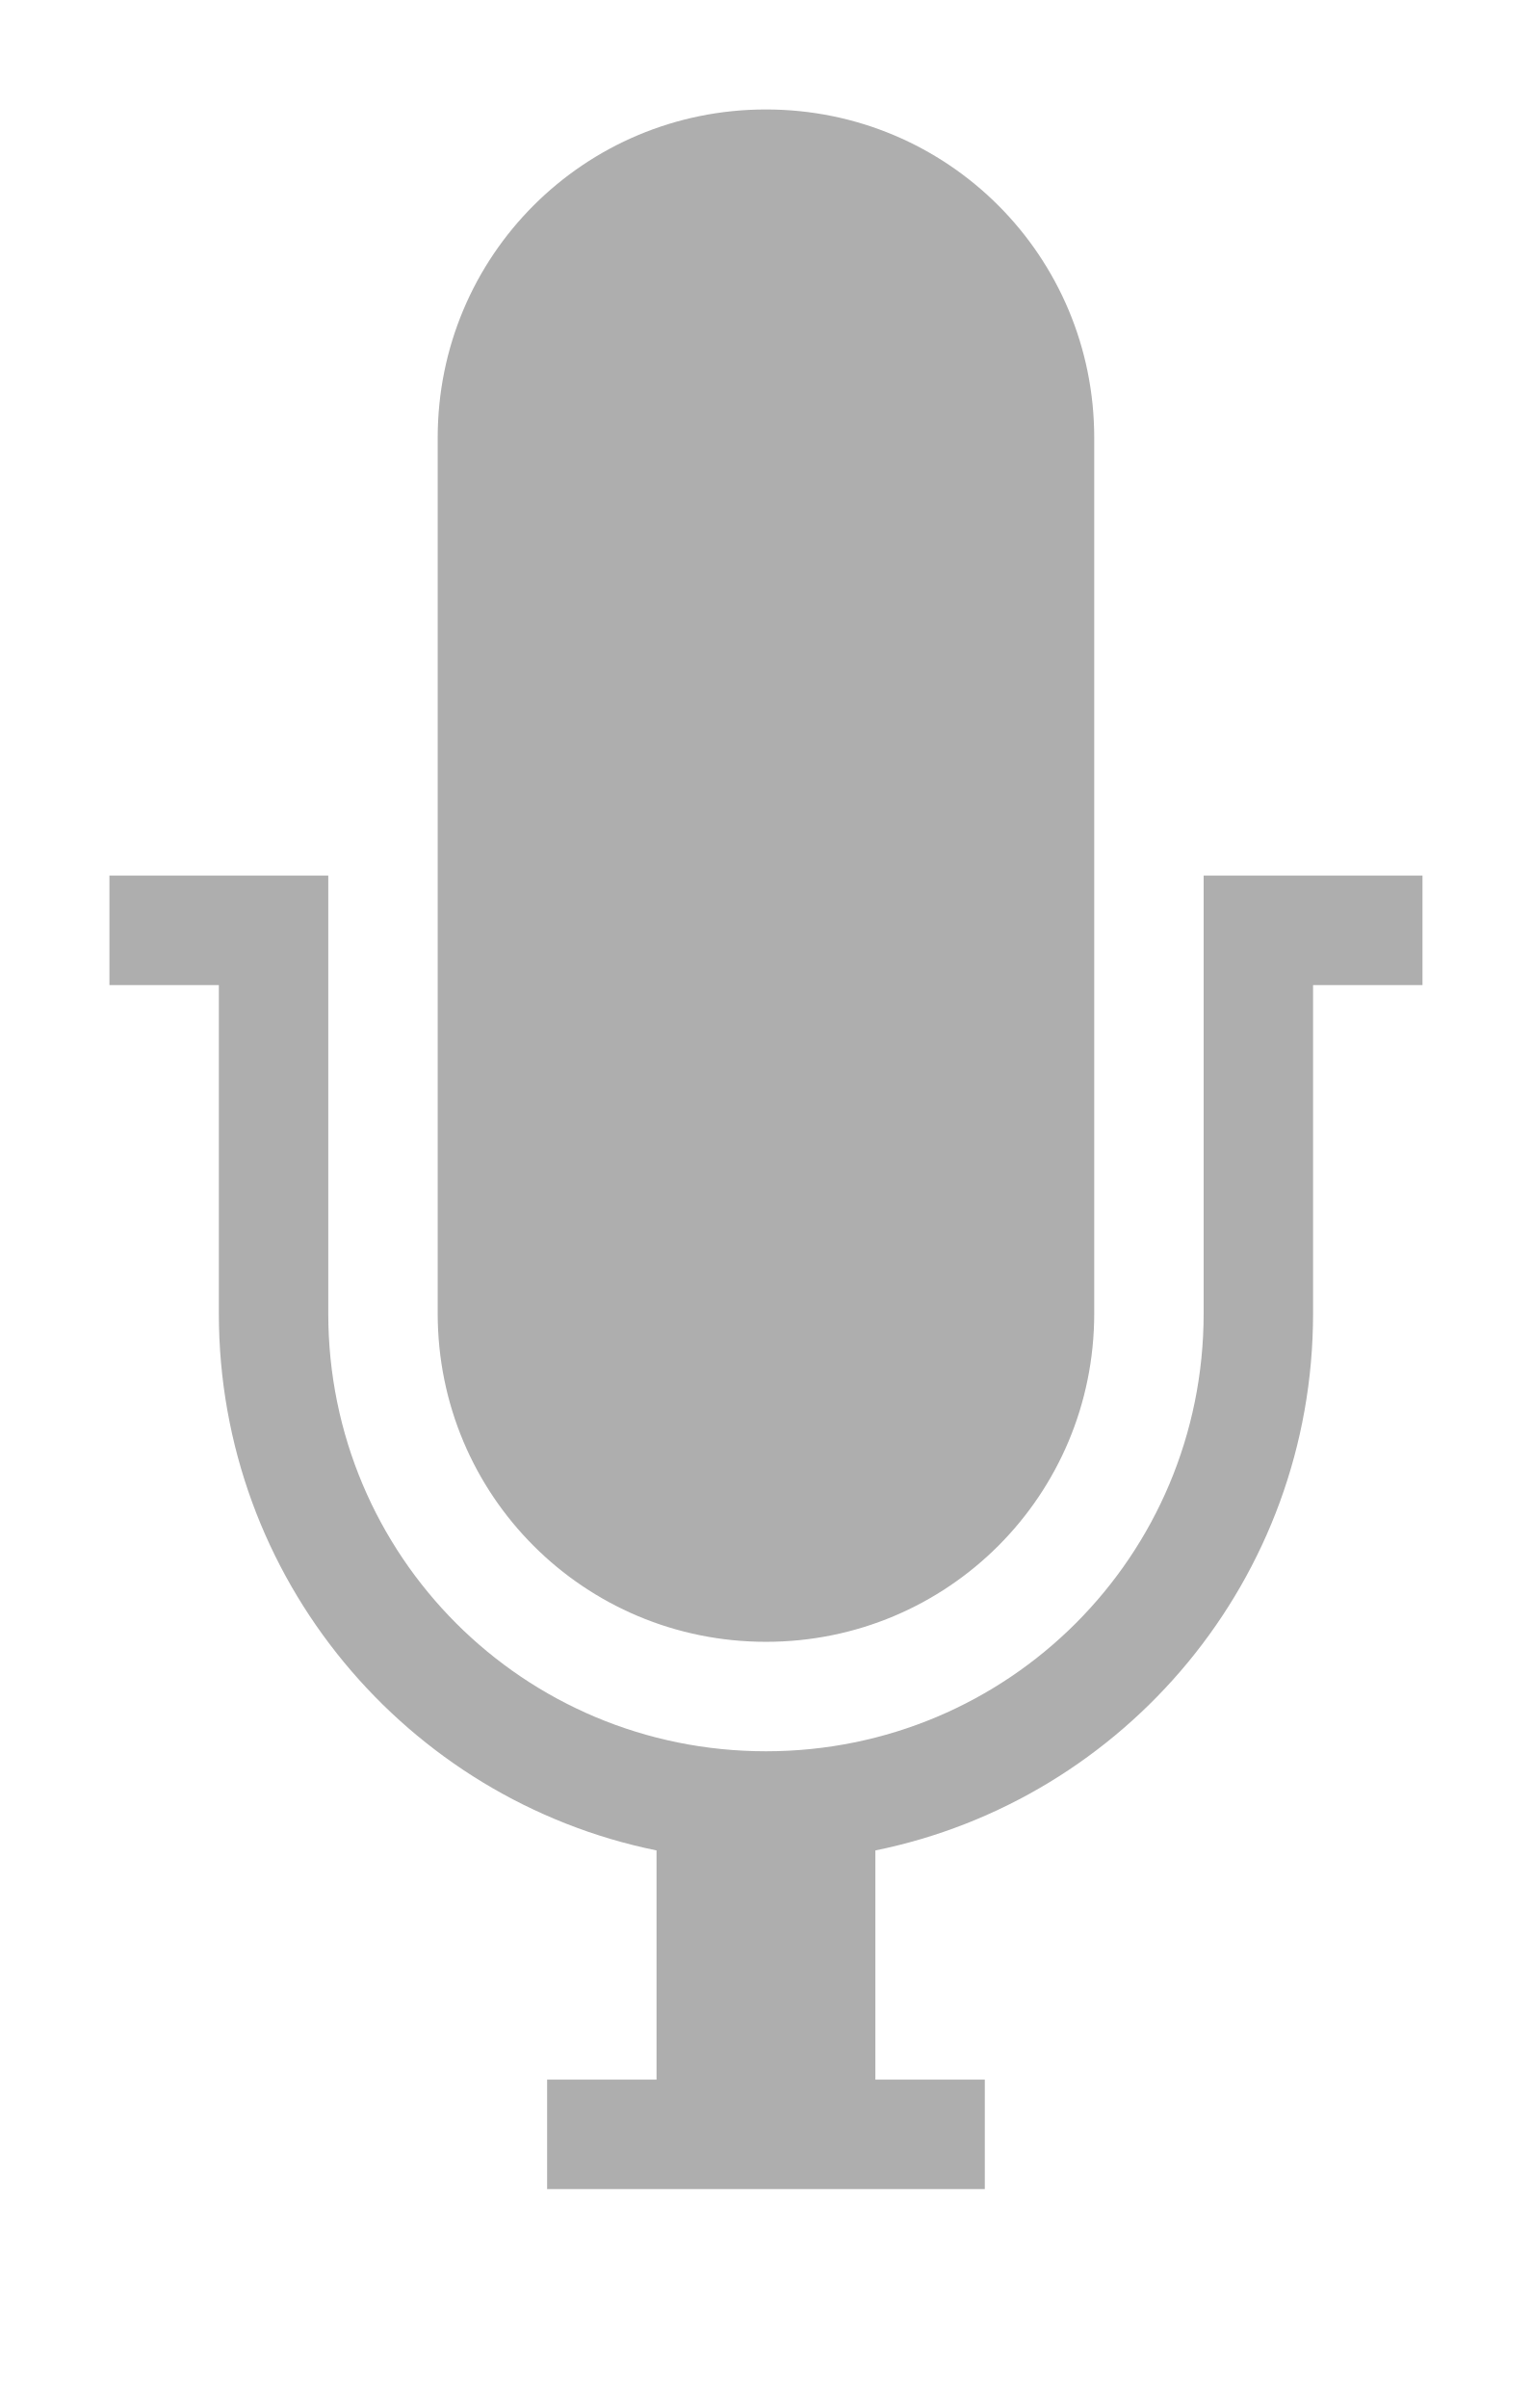
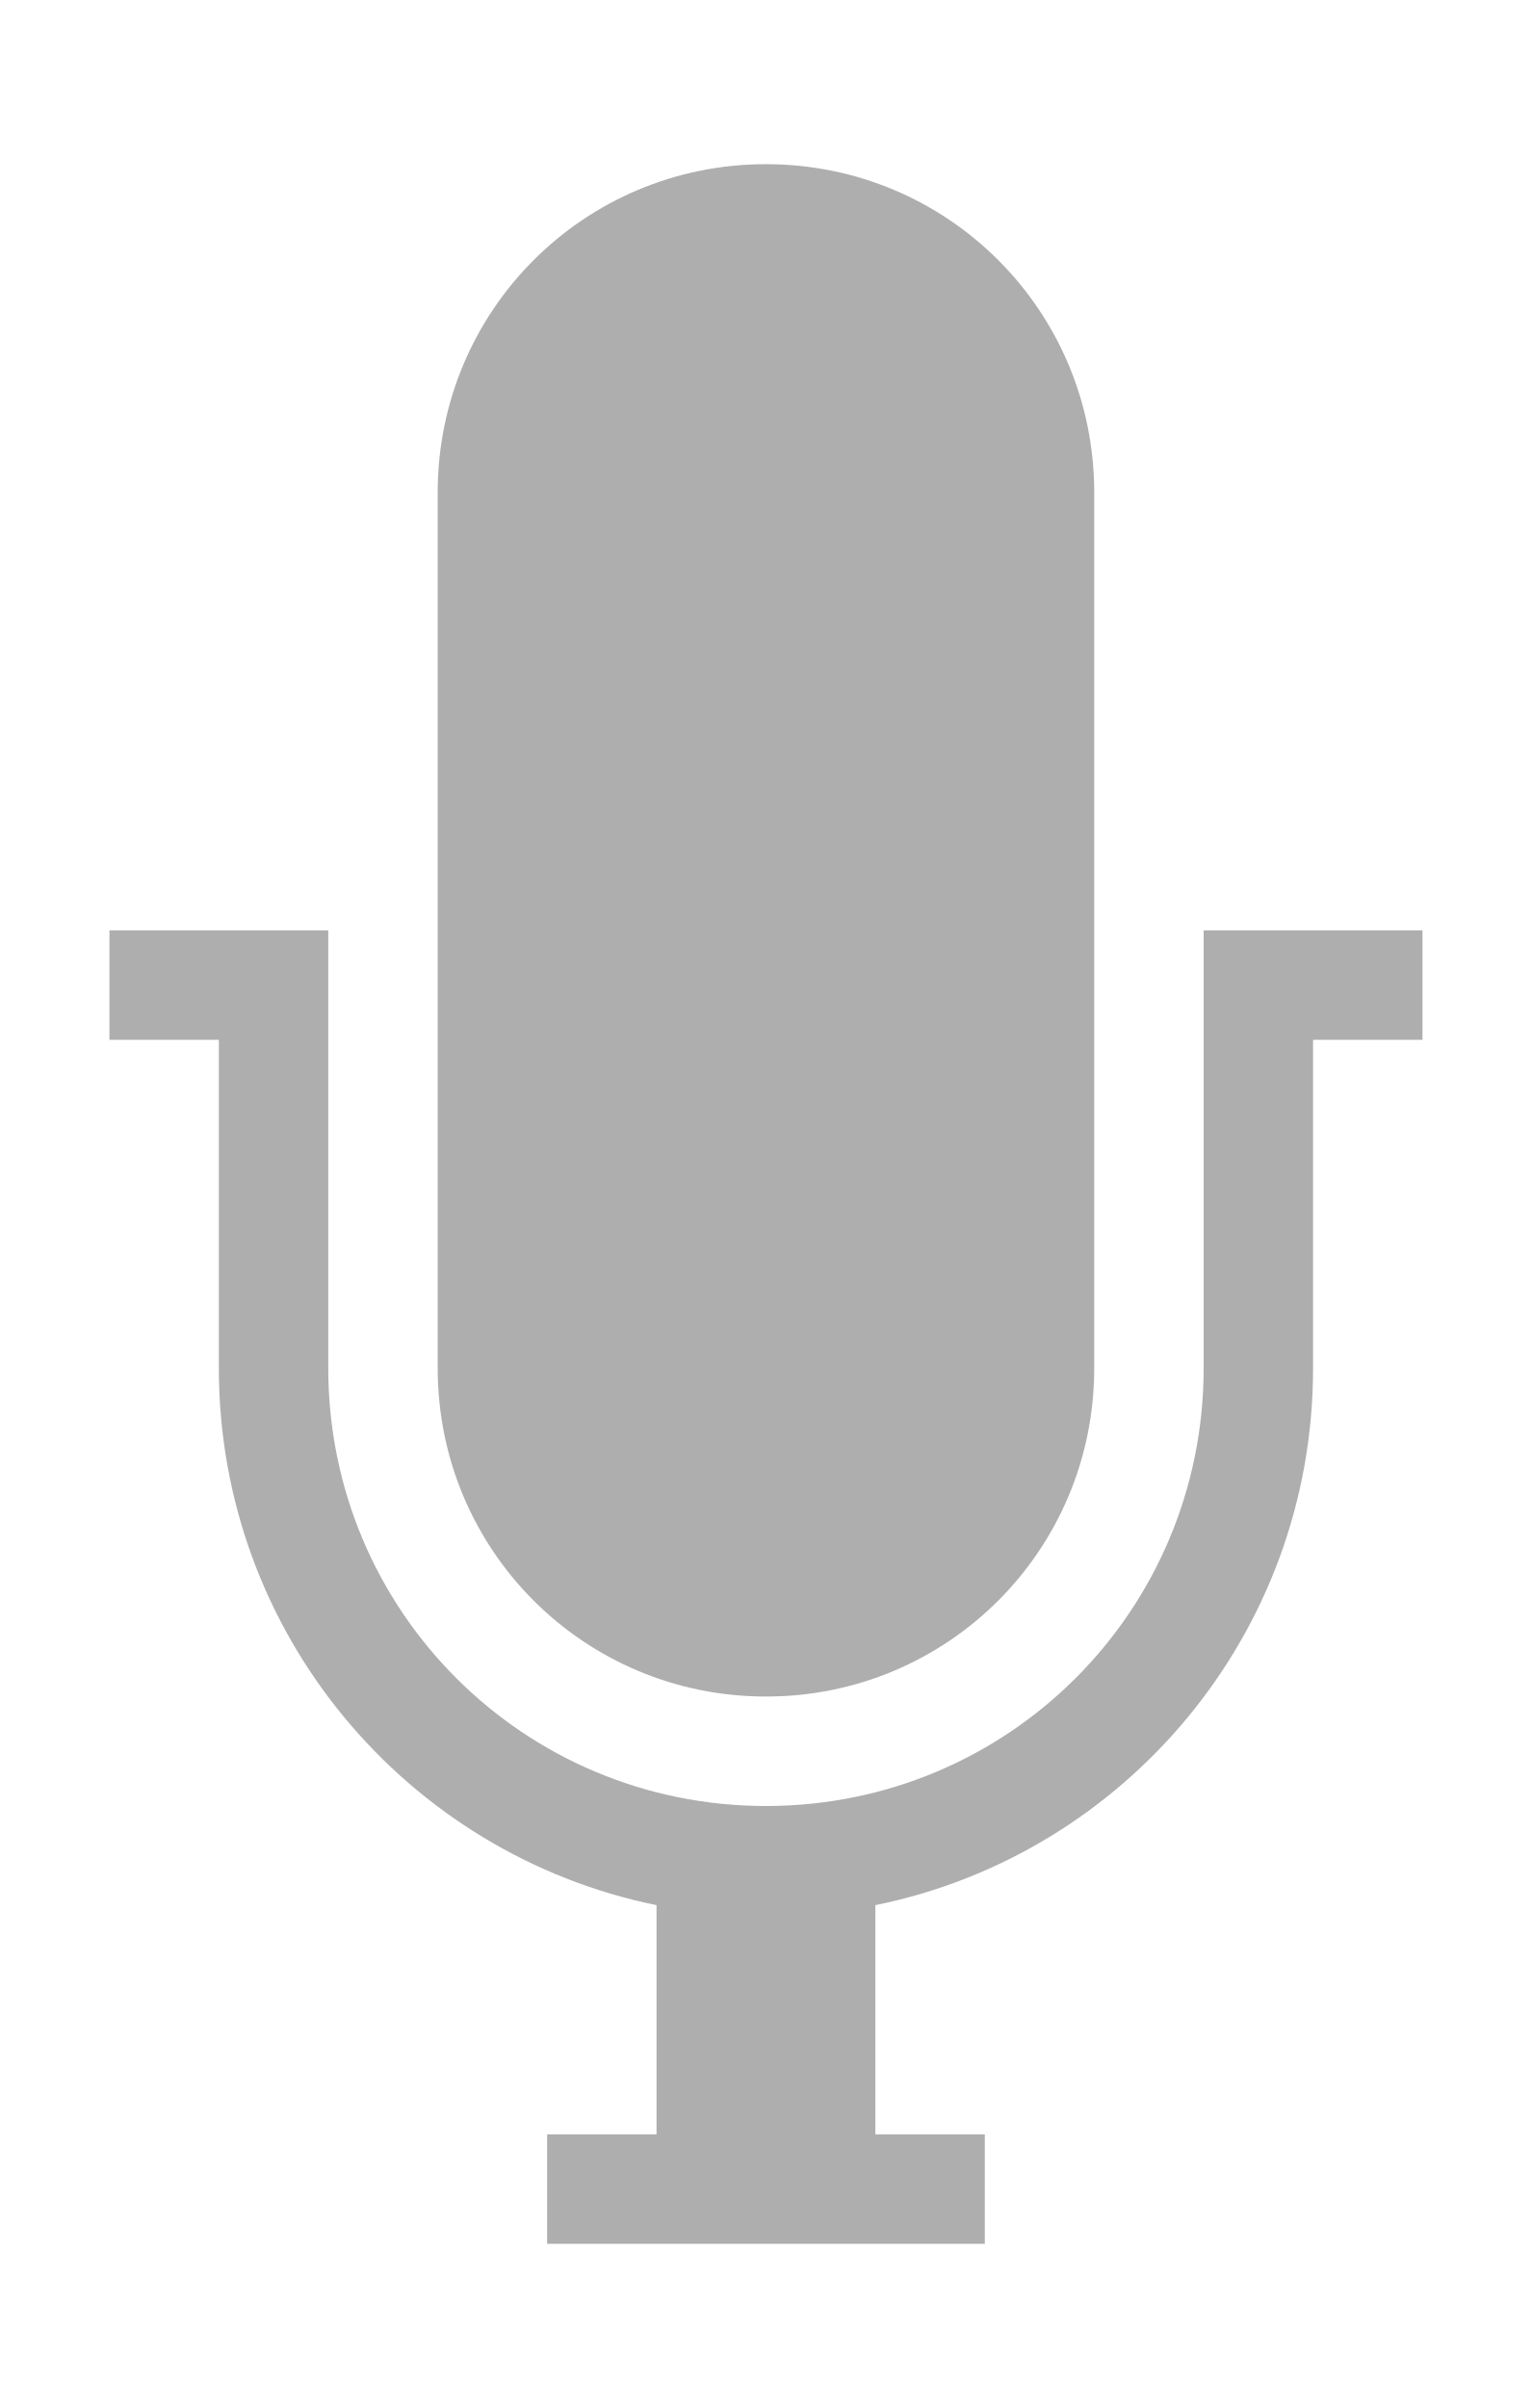
<svg xmlns="http://www.w3.org/2000/svg" viewBox="0 0 14 22" id="svg3065" version="1.1" width="100%" height="100%">
  <defs id="defs3077" />
-   <path style="opacity:0.4;color:#000000;fill:#353535;fill-opacity:1" d="M 7,1 C 5.338,1 4,2.338 4,4 v 8 c 0,1.662 1.338,3 3,3 1.662,0 3,-1.338 3,-3 V 4 C 10,2.338 8.662,1 7,1 z M 1,8 v 1 h 1 v 3 c 0,2.424 1.718,4.441 4,4.906 v 2.094 H 5 v 1 h 4 v -1 H 8 v -2.094 c 2.283,-0.464 4,-2.482 4,-4.906 v -3 h 1 v -1 h -1 -1 v 4 c 0,2.216 -1.784,4 -4,4 -2.216,0 -4,-1.784 -4,-4 v -4 H 2 1 z" id="path3073" />
+   <path style="color:#000000;opacity:0.4;fill:#353535;fill-opacity:1" d="m 7,1.5 c -1.662,0 -3,1.338 -3,3 l 0,8 c 0,1.662 1.338,3 3,3 1.662,0 3,-1.338 3,-3 l 0,-8 c 0,-1.662 -1.338,-3 -3,-3 z m -6,7 0,1 1,0 0,3 c 0,2.424 1.718,4.441 4,4.906 l 0,2.094 -1,0 0,1 4,0 0,-1 -1,0 0,-2.094 c 2.283,-0.464 4,-2.482 4,-4.906 l 0,-3 1,0 0,-1 -1,0 -1,0 0,4 c 0,2.216 -1.784,4 -4,4 -2.216,0 -4,-1.784 -4,-4 l 0,-4 -1,0 -1,0 z" id="path3073" />
</svg>
